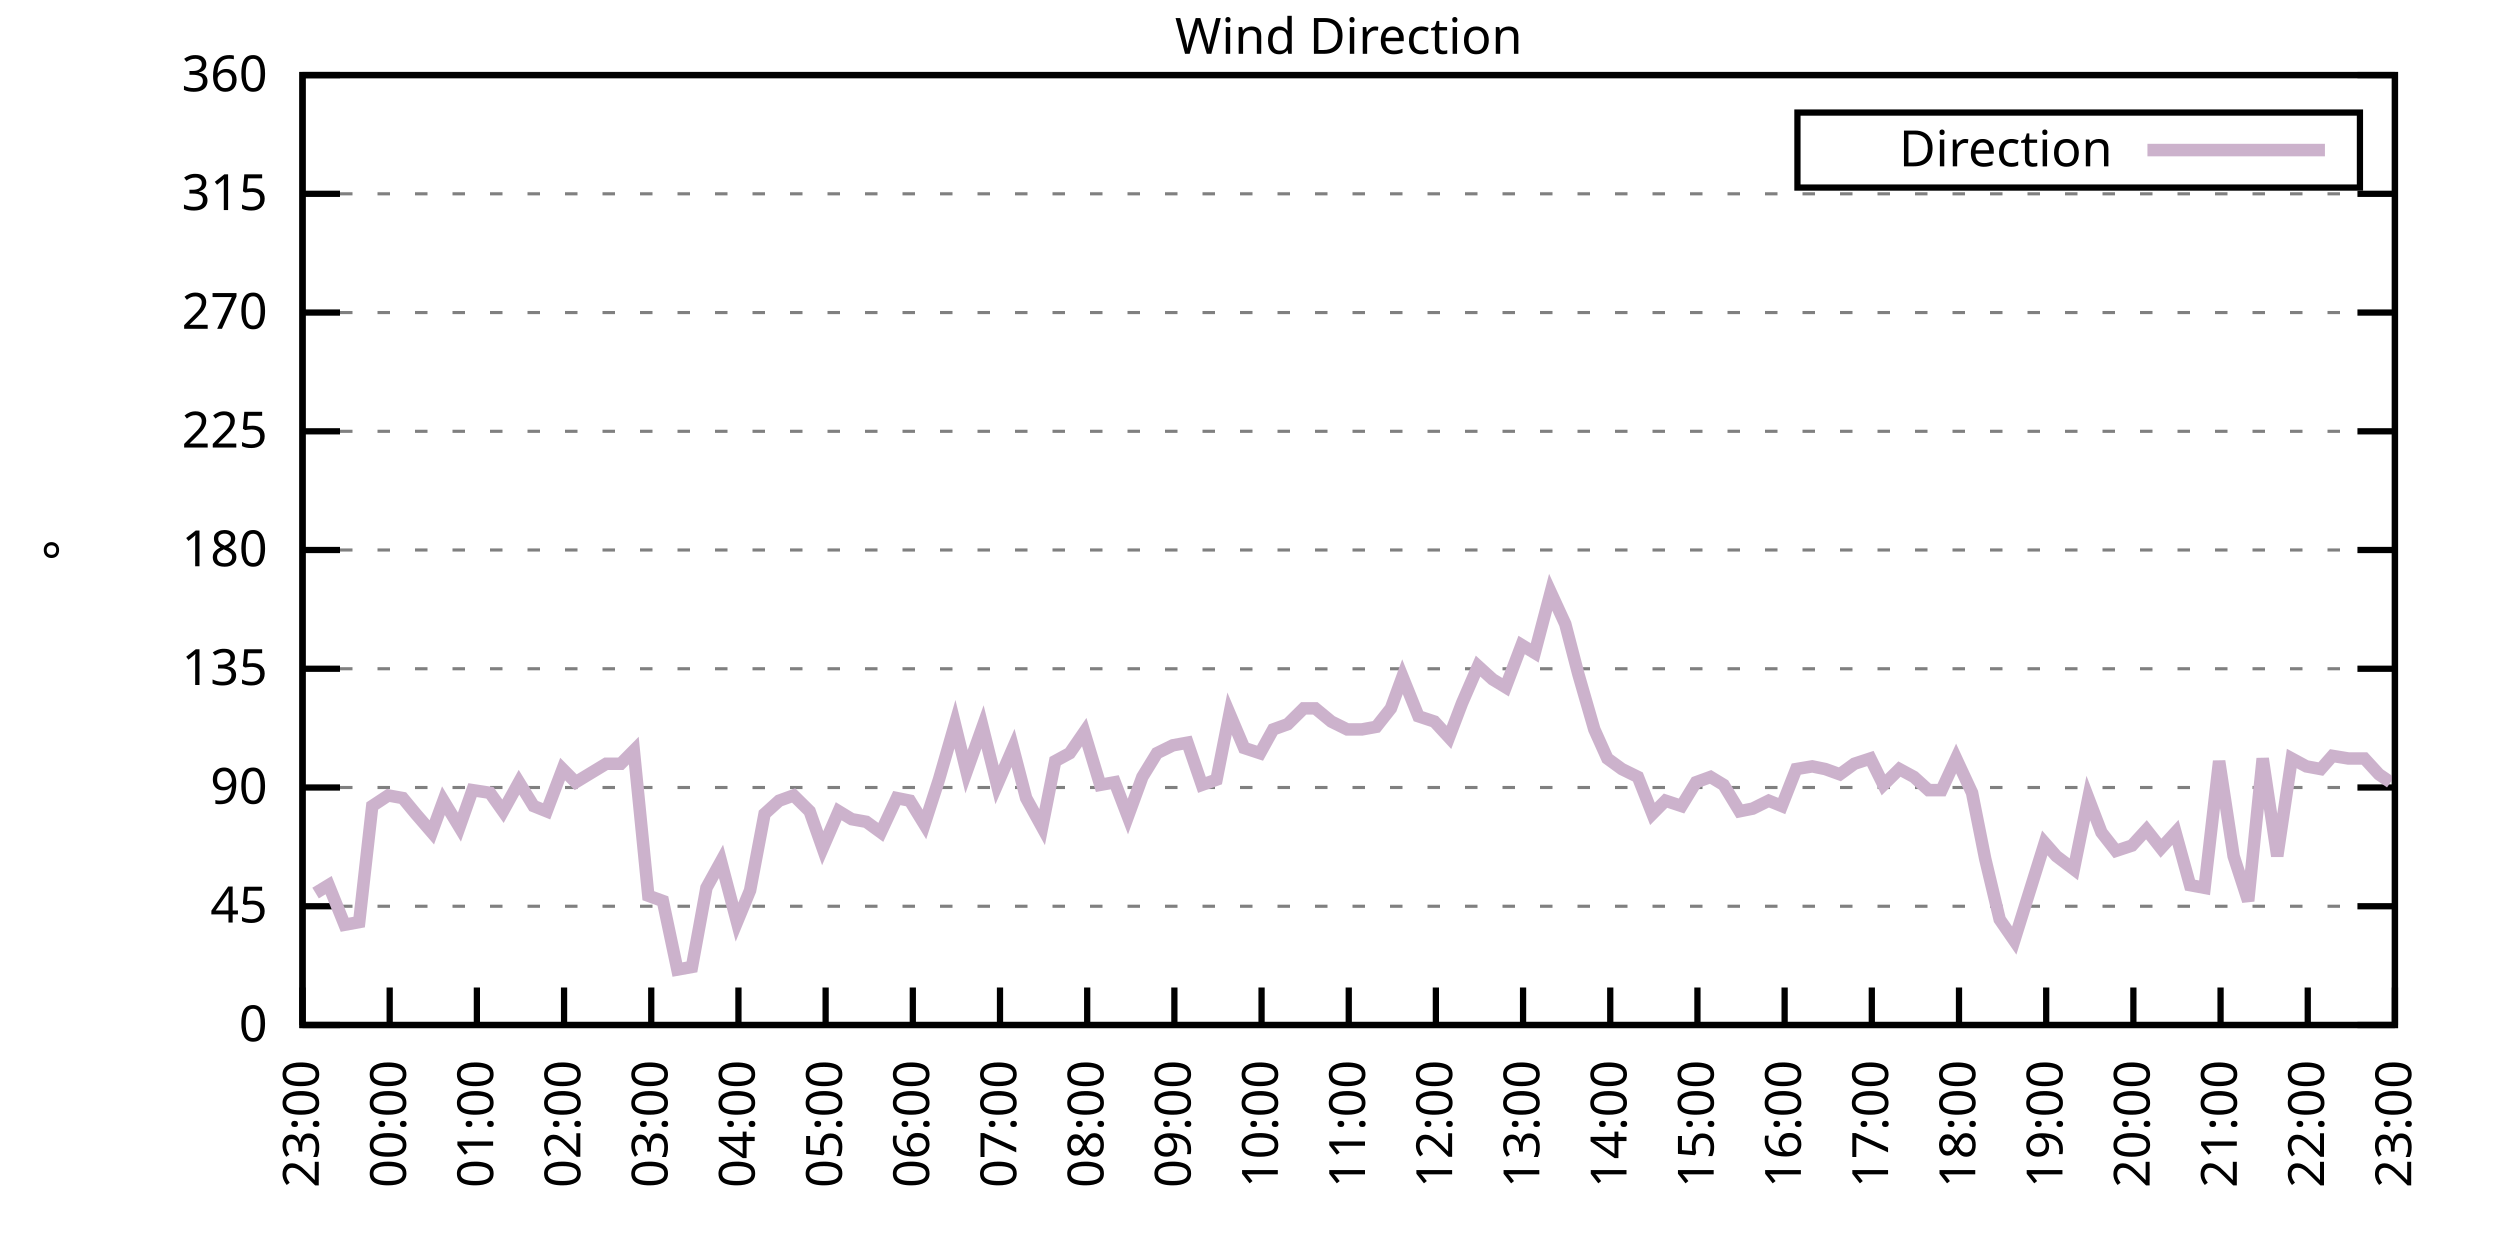
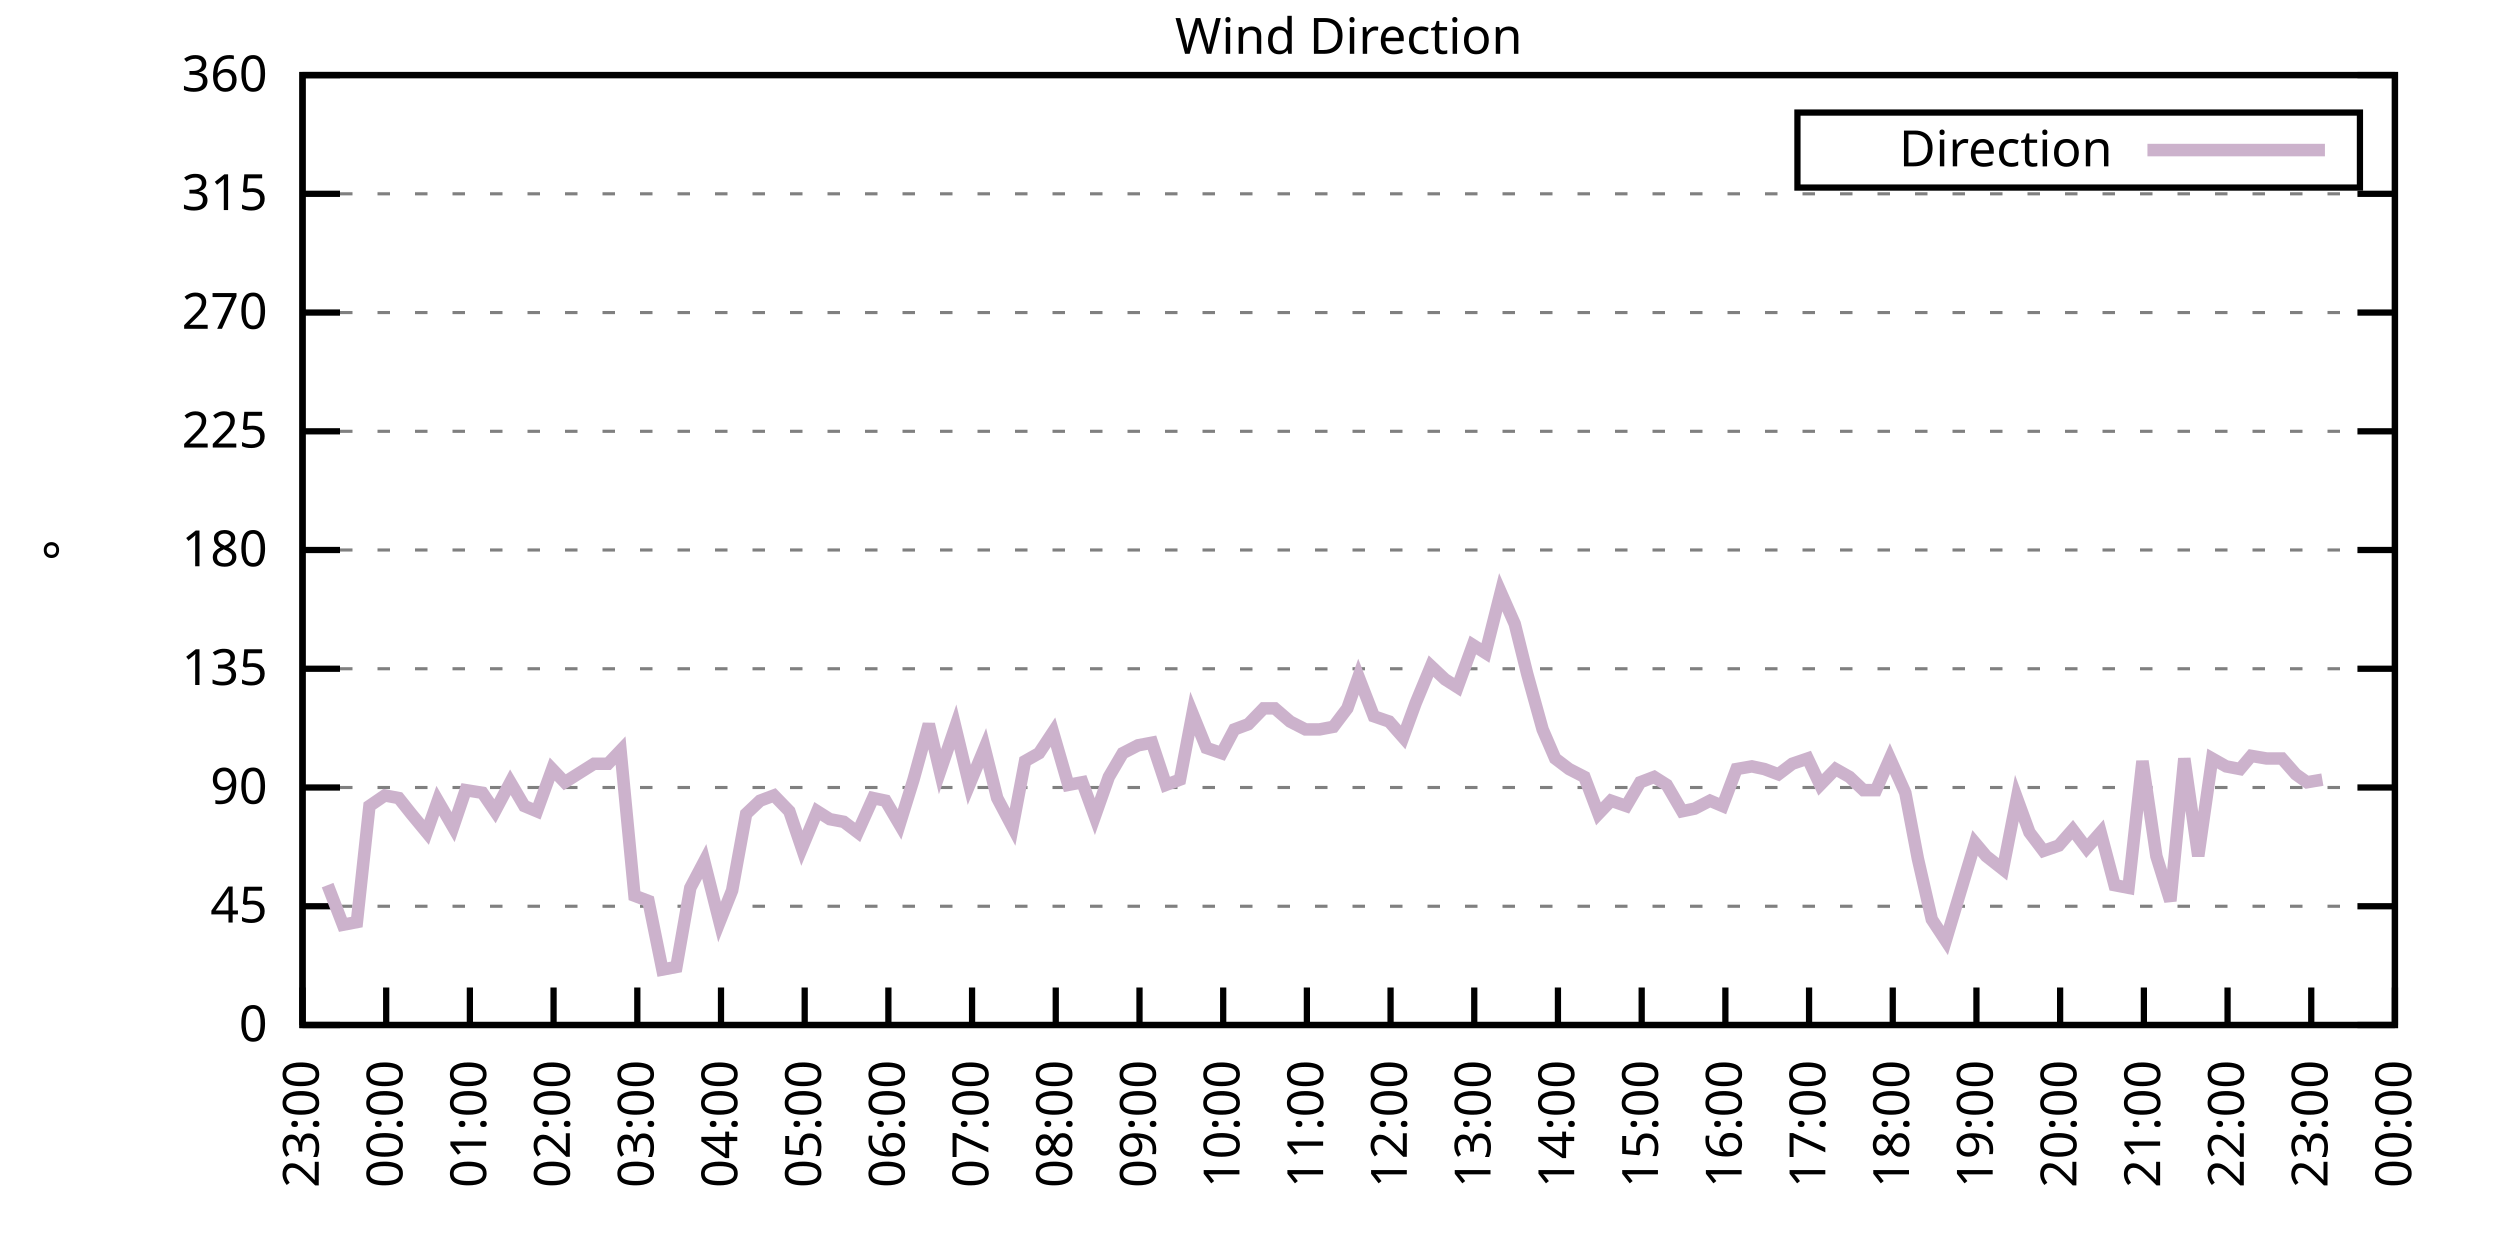
<svg xmlns="http://www.w3.org/2000/svg" xmlns:xlink="http://www.w3.org/1999/xlink" width="400" height="200" viewBox="0 0 400 200">
  <g id="gnuplot_canvas">
    <rect x="0" y="0" width="400" height="200" fill="none" />
    <defs>
      <circle id="gpDot" r="0.5" stroke-width="0.5" stroke="currentColor" />
      <path id="gpPt0" stroke-width="0.333" stroke="currentColor" d="M-1,0 h2 M0,-1 v2" />
      <path id="gpPt1" stroke-width="0.333" stroke="currentColor" d="M-1,-1 L1,1 M1,-1 L-1,1" />
      <path id="gpPt2" stroke-width="0.333" stroke="currentColor" d="M-1,0 L1,0 M0,-1 L0,1 M-1,-1 L1,1 M-1,1 L1,-1" />
      <rect id="gpPt3" stroke-width="0.333" stroke="currentColor" x="-1" y="-1" width="2" height="2" />
      <rect id="gpPt4" stroke-width="0.333" stroke="currentColor" fill="currentColor" x="-1" y="-1" width="2" height="2" />
      <circle id="gpPt5" stroke-width="0.333" stroke="currentColor" cx="0" cy="0" r="1" />
      <use xlink:href="#gpPt5" id="gpPt6" fill="currentColor" stroke="none" />
      <path id="gpPt7" stroke-width="0.333" stroke="currentColor" d="M0,-1.33 L-1.33,0.67 L1.33,0.67 z" />
      <use xlink:href="#gpPt7" id="gpPt8" fill="currentColor" stroke="none" />
      <use xlink:href="#gpPt7" id="gpPt9" stroke="currentColor" transform="rotate(180)" />
      <use xlink:href="#gpPt9" id="gpPt10" fill="currentColor" stroke="none" />
      <use xlink:href="#gpPt3" id="gpPt11" stroke="currentColor" transform="rotate(45)" />
      <use xlink:href="#gpPt11" id="gpPt12" fill="currentColor" stroke="none" />
      <path id="gpPt13" stroke-width="0.333" stroke="currentColor" d="M0,1.330 L1.265,0.411 L0.782,-1.067 L-0.782,-1.076 L-1.265,0.411 z" />
      <use xlink:href="#gpPt13" id="gpPt14" fill="currentColor" stroke="none" />
      <filter id="textbox" filterUnits="objectBoundingBox" x="0" y="0" height="1" width="1">
        <feFlood flood-color="white" flood-opacity="1" result="bgnd" />
        <feComposite in="SourceGraphic" in2="bgnd" operator="atop" />
      </filter>
      <filter id="greybox" filterUnits="objectBoundingBox" x="0" y="0" height="1" width="1">
        <feFlood flood-color="lightgrey" flood-opacity="1" result="grey" />
        <feComposite in="SourceGraphic" in2="grey" operator="atop" />
      </filter>
    </defs>
    <g fill="none" color="white" stroke="currentColor" stroke-width="1.00" stroke-linecap="butt" stroke-linejoin="miter">
</g>
    <g fill="none" color="black" stroke="currentColor" stroke-width="1.00" stroke-linecap="butt" stroke-linejoin="miter">
      <g stroke="none" shape-rendering="crispEdges">
        <polygon fill="rgb(255, 255, 255)" points="48.40,164.00 383.18,164.00 383.18,12.02 48.40,12.02 " />
      </g>
    </g>
    <g fill="none" color="black" stroke="currentColor" stroke-width="1.00" stroke-linecap="butt" stroke-linejoin="miter">
</g>
    <g fill="none" color="black" stroke="black" stroke-width="0.50" stroke-linecap="butt" stroke-linejoin="miter">
</g>
    <g fill="none" color="gray" stroke="currentColor" stroke-width="0.50" stroke-linecap="butt" stroke-linejoin="miter">
      <path stroke="gray" stroke-dasharray="2,4" class="gridline" d="M48.40,164.00 L383.19,164.00  " />
    </g>
    <g fill="none" color="gray" stroke="gray" stroke-width="1.00" stroke-linecap="butt" stroke-linejoin="miter">
</g>
    <g fill="none" color="black" stroke="currentColor" stroke-width="1.00" stroke-linecap="butt" stroke-linejoin="miter">
      <path stroke="black" d="M48.40,164.00 L54.40,164.00 M383.19,164.00 L377.19,164.00  " />
      <g transform="translate(42.80,166.60)" stroke="none" fill="black" font-family="Sans" font-size="8.00" text-anchor="end">
        <text>
          <tspan font-family="Sans"> 0</tspan>
        </text>
      </g>
    </g>
    <g fill="none" color="black" stroke="currentColor" stroke-width="1.00" stroke-linecap="butt" stroke-linejoin="miter">
</g>
    <g fill="none" color="black" stroke="black" stroke-width="0.50" stroke-linecap="butt" stroke-linejoin="miter">
</g>
    <g fill="none" color="gray" stroke="currentColor" stroke-width="0.50" stroke-linecap="butt" stroke-linejoin="miter">
      <path stroke="gray" stroke-dasharray="2,4" class="gridline" d="M48.40,145.00 L383.19,145.00  " />
    </g>
    <g fill="none" color="gray" stroke="gray" stroke-width="1.00" stroke-linecap="butt" stroke-linejoin="miter">
</g>
    <g fill="none" color="black" stroke="currentColor" stroke-width="1.00" stroke-linecap="butt" stroke-linejoin="miter">
      <path stroke="black" d="M48.40,145.00 L54.40,145.00 M383.19,145.00 L377.19,145.00  " />
      <g transform="translate(42.80,147.60)" stroke="none" fill="black" font-family="Sans" font-size="8.00" text-anchor="end">
        <text>
          <tspan font-family="Sans"> 45</tspan>
        </text>
      </g>
    </g>
    <g fill="none" color="black" stroke="currentColor" stroke-width="1.00" stroke-linecap="butt" stroke-linejoin="miter">
</g>
    <g fill="none" color="black" stroke="black" stroke-width="0.50" stroke-linecap="butt" stroke-linejoin="miter">
</g>
    <g fill="none" color="gray" stroke="currentColor" stroke-width="0.50" stroke-linecap="butt" stroke-linejoin="miter">
      <path stroke="gray" stroke-dasharray="2,4" class="gridline" d="M48.40,126.00 L383.19,126.00  " />
    </g>
    <g fill="none" color="gray" stroke="gray" stroke-width="1.00" stroke-linecap="butt" stroke-linejoin="miter">
</g>
    <g fill="none" color="black" stroke="currentColor" stroke-width="1.00" stroke-linecap="butt" stroke-linejoin="miter">
      <path stroke="black" d="M48.40,126.00 L54.40,126.00 M383.19,126.00 L377.19,126.00  " />
      <g transform="translate(42.80,128.60)" stroke="none" fill="black" font-family="Sans" font-size="8.00" text-anchor="end">
        <text>
          <tspan font-family="Sans"> 90</tspan>
        </text>
      </g>
    </g>
    <g fill="none" color="black" stroke="currentColor" stroke-width="1.00" stroke-linecap="butt" stroke-linejoin="miter">
</g>
    <g fill="none" color="black" stroke="black" stroke-width="0.50" stroke-linecap="butt" stroke-linejoin="miter">
</g>
    <g fill="none" color="gray" stroke="currentColor" stroke-width="0.50" stroke-linecap="butt" stroke-linejoin="miter">
      <path stroke="gray" stroke-dasharray="2,4" class="gridline" d="M48.40,107.00 L383.19,107.00  " />
    </g>
    <g fill="none" color="gray" stroke="gray" stroke-width="1.00" stroke-linecap="butt" stroke-linejoin="miter">
</g>
    <g fill="none" color="black" stroke="currentColor" stroke-width="1.00" stroke-linecap="butt" stroke-linejoin="miter">
      <path stroke="black" d="M48.40,107.00 L54.40,107.00 M383.19,107.00 L377.19,107.00  " />
      <g transform="translate(42.80,109.60)" stroke="none" fill="black" font-family="Sans" font-size="8.00" text-anchor="end">
        <text>
          <tspan font-family="Sans"> 135</tspan>
        </text>
      </g>
    </g>
    <g fill="none" color="black" stroke="currentColor" stroke-width="1.00" stroke-linecap="butt" stroke-linejoin="miter">
</g>
    <g fill="none" color="black" stroke="black" stroke-width="0.50" stroke-linecap="butt" stroke-linejoin="miter">
</g>
    <g fill="none" color="gray" stroke="currentColor" stroke-width="0.50" stroke-linecap="butt" stroke-linejoin="miter">
      <path stroke="gray" stroke-dasharray="2,4" class="gridline" d="M48.40,88.00 L383.19,88.00  " />
    </g>
    <g fill="none" color="gray" stroke="gray" stroke-width="1.00" stroke-linecap="butt" stroke-linejoin="miter">
</g>
    <g fill="none" color="black" stroke="currentColor" stroke-width="1.00" stroke-linecap="butt" stroke-linejoin="miter">
      <path stroke="black" d="M48.40,88.00 L54.40,88.00 M383.19,88.00 L377.19,88.00  " />
      <g transform="translate(42.80,90.60)" stroke="none" fill="black" font-family="Sans" font-size="8.00" text-anchor="end">
        <text>
          <tspan font-family="Sans"> 180</tspan>
        </text>
      </g>
    </g>
    <g fill="none" color="black" stroke="currentColor" stroke-width="1.00" stroke-linecap="butt" stroke-linejoin="miter">
</g>
    <g fill="none" color="black" stroke="black" stroke-width="0.50" stroke-linecap="butt" stroke-linejoin="miter">
</g>
    <g fill="none" color="gray" stroke="currentColor" stroke-width="0.50" stroke-linecap="butt" stroke-linejoin="miter">
      <path stroke="gray" stroke-dasharray="2,4" class="gridline" d="M48.40,69.01 L383.19,69.01  " />
    </g>
    <g fill="none" color="gray" stroke="gray" stroke-width="1.00" stroke-linecap="butt" stroke-linejoin="miter">
</g>
    <g fill="none" color="black" stroke="currentColor" stroke-width="1.00" stroke-linecap="butt" stroke-linejoin="miter">
      <path stroke="black" d="M48.40,69.01 L54.40,69.01 M383.19,69.01 L377.19,69.01  " />
      <g transform="translate(42.80,71.61)" stroke="none" fill="black" font-family="Sans" font-size="8.00" text-anchor="end">
        <text>
          <tspan font-family="Sans"> 225</tspan>
        </text>
      </g>
    </g>
    <g fill="none" color="black" stroke="currentColor" stroke-width="1.00" stroke-linecap="butt" stroke-linejoin="miter">
</g>
    <g fill="none" color="black" stroke="black" stroke-width="0.50" stroke-linecap="butt" stroke-linejoin="miter">
</g>
    <g fill="none" color="gray" stroke="currentColor" stroke-width="0.50" stroke-linecap="butt" stroke-linejoin="miter">
      <path stroke="gray" stroke-dasharray="2,4" class="gridline" d="M48.40,50.01 L383.19,50.01  " />
    </g>
    <g fill="none" color="gray" stroke="gray" stroke-width="1.00" stroke-linecap="butt" stroke-linejoin="miter">
</g>
    <g fill="none" color="black" stroke="currentColor" stroke-width="1.00" stroke-linecap="butt" stroke-linejoin="miter">
      <path stroke="black" d="M48.40,50.01 L54.40,50.01 M383.19,50.01 L377.19,50.01  " />
      <g transform="translate(42.80,52.61)" stroke="none" fill="black" font-family="Sans" font-size="8.00" text-anchor="end">
        <text>
          <tspan font-family="Sans"> 270</tspan>
        </text>
      </g>
    </g>
    <g fill="none" color="black" stroke="currentColor" stroke-width="1.00" stroke-linecap="butt" stroke-linejoin="miter">
</g>
    <g fill="none" color="black" stroke="black" stroke-width="0.50" stroke-linecap="butt" stroke-linejoin="miter">
</g>
    <g fill="none" color="gray" stroke="currentColor" stroke-width="0.50" stroke-linecap="butt" stroke-linejoin="miter">
      <path stroke="gray" stroke-dasharray="2,4" class="gridline" d="M48.40,31.01 L383.19,31.01  " />
    </g>
    <g fill="none" color="gray" stroke="gray" stroke-width="1.00" stroke-linecap="butt" stroke-linejoin="miter">
</g>
    <g fill="none" color="black" stroke="currentColor" stroke-width="1.00" stroke-linecap="butt" stroke-linejoin="miter">
      <path stroke="black" d="M48.40,31.01 L54.40,31.01 M383.19,31.01 L377.19,31.01  " />
      <g transform="translate(42.80,33.61)" stroke="none" fill="black" font-family="Sans" font-size="8.00" text-anchor="end">
        <text>
          <tspan font-family="Sans"> 315</tspan>
        </text>
      </g>
    </g>
    <g fill="none" color="black" stroke="currentColor" stroke-width="1.00" stroke-linecap="butt" stroke-linejoin="miter">
</g>
    <g fill="none" color="black" stroke="black" stroke-width="0.50" stroke-linecap="butt" stroke-linejoin="miter">
</g>
    <g fill="none" color="gray" stroke="currentColor" stroke-width="0.50" stroke-linecap="butt" stroke-linejoin="miter">
      <path stroke="gray" stroke-dasharray="2,4" class="gridline" d="M48.40,12.01 L383.19,12.01  " />
    </g>
    <g fill="none" color="gray" stroke="gray" stroke-width="1.00" stroke-linecap="butt" stroke-linejoin="miter">
</g>
    <g fill="none" color="black" stroke="currentColor" stroke-width="1.00" stroke-linecap="butt" stroke-linejoin="miter">
      <path stroke="black" d="M48.40,12.01 L54.40,12.01 M383.19,12.01 L377.19,12.01  " />
      <g transform="translate(42.80,14.61)" stroke="none" fill="black" font-family="Sans" font-size="8.00" text-anchor="end">
        <text>
          <tspan font-family="Sans"> 360</tspan>
        </text>
      </g>
    </g>
    <g fill="none" color="black" stroke="currentColor" stroke-width="1.00" stroke-linecap="butt" stroke-linejoin="miter">
      <path stroke="black" d="M48.40,164.00 L48.40,158.00  " />
      <g transform="translate(51.00,169.60) rotate(270.00)" stroke="none" fill="black" font-family="Sans" font-size="8.00" text-anchor="end">
        <text>
          <tspan font-family="Sans">23:00</tspan>
        </text>
      </g>
    </g>
    <g fill="none" color="black" stroke="currentColor" stroke-width="1.00" stroke-linecap="butt" stroke-linejoin="miter">
-       <path stroke="black" d="M62.35,164.00 L62.35,158.00  " />
-       <g transform="translate(64.95,169.60) rotate(270.00)" stroke="none" fill="black" font-family="Sans" font-size="8.00" text-anchor="end">
+       <path stroke="black" d="M61.79,164.00 L61.79,158.00  " />
+       <g transform="translate(64.39,169.60) rotate(270.00)" stroke="none" fill="black" font-family="Sans" font-size="8.00" text-anchor="end">
        <text>
          <tspan font-family="Sans">00:00</tspan>
        </text>
      </g>
    </g>
    <g fill="none" color="black" stroke="currentColor" stroke-width="1.00" stroke-linecap="butt" stroke-linejoin="miter">
-       <path stroke="black" d="M76.30,164.00 L76.30,158.00  " />
-       <g transform="translate(78.90,169.60) rotate(270.00)" stroke="none" fill="black" font-family="Sans" font-size="8.00" text-anchor="end">
+       <path stroke="black" d="M75.18,164.00 L75.18,158.00  " />
+       <g transform="translate(77.78,169.60) rotate(270.00)" stroke="none" fill="black" font-family="Sans" font-size="8.00" text-anchor="end">
        <text>
          <tspan font-family="Sans">01:00</tspan>
        </text>
      </g>
    </g>
    <g fill="none" color="black" stroke="currentColor" stroke-width="1.00" stroke-linecap="butt" stroke-linejoin="miter">
-       <path stroke="black" d="M90.25,164.00 L90.25,158.00  " />
-       <g transform="translate(92.85,169.60) rotate(270.00)" stroke="none" fill="black" font-family="Sans" font-size="8.00" text-anchor="end">
+       <path stroke="black" d="M88.57,164.00 L88.57,158.00  " />
+       <g transform="translate(91.17,169.60) rotate(270.00)" stroke="none" fill="black" font-family="Sans" font-size="8.00" text-anchor="end">
        <text>
          <tspan font-family="Sans">02:00</tspan>
        </text>
      </g>
    </g>
    <g fill="none" color="black" stroke="currentColor" stroke-width="1.00" stroke-linecap="butt" stroke-linejoin="miter">
-       <path stroke="black" d="M104.20,164.00 L104.20,158.00  " />
-       <g transform="translate(106.80,169.60) rotate(270.00)" stroke="none" fill="black" font-family="Sans" font-size="8.00" text-anchor="end">
+       <path stroke="black" d="M101.97,164.00 L101.97,158.00  " />
+       <g transform="translate(104.57,169.60) rotate(270.00)" stroke="none" fill="black" font-family="Sans" font-size="8.00" text-anchor="end">
        <text>
          <tspan font-family="Sans">03:00</tspan>
        </text>
      </g>
    </g>
    <g fill="none" color="black" stroke="currentColor" stroke-width="1.00" stroke-linecap="butt" stroke-linejoin="miter">
-       <path stroke="black" d="M118.15,164.00 L118.15,158.00  " />
-       <g transform="translate(120.75,169.60) rotate(270.00)" stroke="none" fill="black" font-family="Sans" font-size="8.00" text-anchor="end">
+       <path stroke="black" d="M115.36,164.00 L115.36,158.00  " />
+       <g transform="translate(117.96,169.60) rotate(270.00)" stroke="none" fill="black" font-family="Sans" font-size="8.00" text-anchor="end">
        <text>
          <tspan font-family="Sans">04:00</tspan>
        </text>
      </g>
    </g>
    <g fill="none" color="black" stroke="currentColor" stroke-width="1.00" stroke-linecap="butt" stroke-linejoin="miter">
-       <path stroke="black" d="M132.10,164.00 L132.10,158.00  " />
-       <g transform="translate(134.70,169.60) rotate(270.00)" stroke="none" fill="black" font-family="Sans" font-size="8.00" text-anchor="end">
+       <path stroke="black" d="M128.75,164.00 L128.75,158.00  " />
+       <g transform="translate(131.35,169.60) rotate(270.00)" stroke="none" fill="black" font-family="Sans" font-size="8.00" text-anchor="end">
        <text>
          <tspan font-family="Sans">05:00</tspan>
        </text>
      </g>
    </g>
    <g fill="none" color="black" stroke="currentColor" stroke-width="1.00" stroke-linecap="butt" stroke-linejoin="miter">
-       <path stroke="black" d="M146.05,164.00 L146.05,158.00  " />
-       <g transform="translate(148.65,169.60) rotate(270.00)" stroke="none" fill="black" font-family="Sans" font-size="8.00" text-anchor="end">
+       <path stroke="black" d="M142.14,164.00 L142.14,158.00  " />
+       <g transform="translate(144.74,169.60) rotate(270.00)" stroke="none" fill="black" font-family="Sans" font-size="8.00" text-anchor="end">
        <text>
          <tspan font-family="Sans">06:00</tspan>
        </text>
      </g>
    </g>
    <g fill="none" color="black" stroke="currentColor" stroke-width="1.00" stroke-linecap="butt" stroke-linejoin="miter">
-       <path stroke="black" d="M160.00,164.00 L160.00,158.00  " />
-       <g transform="translate(162.60,169.60) rotate(270.00)" stroke="none" fill="black" font-family="Sans" font-size="8.00" text-anchor="end">
+       <path stroke="black" d="M155.53,164.00 L155.53,158.00  " />
+       <g transform="translate(158.13,169.60) rotate(270.00)" stroke="none" fill="black" font-family="Sans" font-size="8.00" text-anchor="end">
        <text>
          <tspan font-family="Sans">07:00</tspan>
        </text>
      </g>
    </g>
    <g fill="none" color="black" stroke="currentColor" stroke-width="1.00" stroke-linecap="butt" stroke-linejoin="miter">
-       <path stroke="black" d="M173.95,164.00 L173.95,158.00  " />
-       <g transform="translate(176.55,169.60) rotate(270.00)" stroke="none" fill="black" font-family="Sans" font-size="8.00" text-anchor="end">
+       <path stroke="black" d="M168.92,164.00 L168.92,158.00  " />
+       <g transform="translate(171.52,169.60) rotate(270.00)" stroke="none" fill="black" font-family="Sans" font-size="8.00" text-anchor="end">
        <text>
          <tspan font-family="Sans">08:00</tspan>
        </text>
      </g>
    </g>
    <g fill="none" color="black" stroke="currentColor" stroke-width="1.00" stroke-linecap="butt" stroke-linejoin="miter">
-       <path stroke="black" d="M187.90,164.00 L187.90,158.00  " />
-       <g transform="translate(190.50,169.60) rotate(270.00)" stroke="none" fill="black" font-family="Sans" font-size="8.00" text-anchor="end">
+       <path stroke="black" d="M182.32,164.00 L182.32,158.00  " />
+       <g transform="translate(184.92,169.60) rotate(270.00)" stroke="none" fill="black" font-family="Sans" font-size="8.00" text-anchor="end">
        <text>
          <tspan font-family="Sans">09:00</tspan>
        </text>
      </g>
    </g>
    <g fill="none" color="black" stroke="currentColor" stroke-width="1.00" stroke-linecap="butt" stroke-linejoin="miter">
-       <path stroke="black" d="M201.85,164.00 L201.85,158.00  " />
-       <g transform="translate(204.45,169.60) rotate(270.00)" stroke="none" fill="black" font-family="Sans" font-size="8.00" text-anchor="end">
+       <path stroke="black" d="M195.71,164.00 L195.71,158.00  " />
+       <g transform="translate(198.31,169.60) rotate(270.00)" stroke="none" fill="black" font-family="Sans" font-size="8.00" text-anchor="end">
        <text>
          <tspan font-family="Sans">10:00</tspan>
        </text>
      </g>
    </g>
    <g fill="none" color="black" stroke="currentColor" stroke-width="1.00" stroke-linecap="butt" stroke-linejoin="miter">
-       <path stroke="black" d="M215.80,164.00 L215.80,158.00  " />
-       <g transform="translate(218.40,169.60) rotate(270.00)" stroke="none" fill="black" font-family="Sans" font-size="8.00" text-anchor="end">
+       <path stroke="black" d="M209.10,164.00 L209.10,158.00  " />
+       <g transform="translate(211.70,169.60) rotate(270.00)" stroke="none" fill="black" font-family="Sans" font-size="8.00" text-anchor="end">
        <text>
          <tspan font-family="Sans">11:00</tspan>
        </text>
      </g>
    </g>
    <g fill="none" color="black" stroke="currentColor" stroke-width="1.00" stroke-linecap="butt" stroke-linejoin="miter">
-       <path stroke="black" d="M229.74,164.00 L229.74,158.00  " />
-       <g transform="translate(232.34,169.60) rotate(270.00)" stroke="none" fill="black" font-family="Sans" font-size="8.00" text-anchor="end">
+       <path stroke="black" d="M222.49,164.00 L222.49,158.00  " />
+       <g transform="translate(225.09,169.60) rotate(270.00)" stroke="none" fill="black" font-family="Sans" font-size="8.00" text-anchor="end">
        <text>
          <tspan font-family="Sans">12:00</tspan>
        </text>
      </g>
    </g>
    <g fill="none" color="black" stroke="currentColor" stroke-width="1.00" stroke-linecap="butt" stroke-linejoin="miter">
-       <path stroke="black" d="M243.69,164.00 L243.69,158.00  " />
-       <g transform="translate(246.29,169.60) rotate(270.00)" stroke="none" fill="black" font-family="Sans" font-size="8.00" text-anchor="end">
+       <path stroke="black" d="M235.88,164.00 L235.88,158.00  " />
+       <g transform="translate(238.48,169.60) rotate(270.00)" stroke="none" fill="black" font-family="Sans" font-size="8.00" text-anchor="end">
        <text>
          <tspan font-family="Sans">13:00</tspan>
        </text>
      </g>
    </g>
    <g fill="none" color="black" stroke="currentColor" stroke-width="1.00" stroke-linecap="butt" stroke-linejoin="miter">
-       <path stroke="black" d="M257.64,164.00 L257.64,158.00  " />
-       <g transform="translate(260.24,169.60) rotate(270.00)" stroke="none" fill="black" font-family="Sans" font-size="8.00" text-anchor="end">
+       <path stroke="black" d="M249.27,164.00 L249.27,158.00  " />
+       <g transform="translate(251.87,169.60) rotate(270.00)" stroke="none" fill="black" font-family="Sans" font-size="8.00" text-anchor="end">
        <text>
          <tspan font-family="Sans">14:00</tspan>
        </text>
      </g>
    </g>
    <g fill="none" color="black" stroke="currentColor" stroke-width="1.00" stroke-linecap="butt" stroke-linejoin="miter">
-       <path stroke="black" d="M271.59,164.00 L271.59,158.00  " />
-       <g transform="translate(274.19,169.60) rotate(270.00)" stroke="none" fill="black" font-family="Sans" font-size="8.00" text-anchor="end">
+       <path stroke="black" d="M262.67,164.00 L262.67,158.00  " />
+       <g transform="translate(265.27,169.60) rotate(270.00)" stroke="none" fill="black" font-family="Sans" font-size="8.00" text-anchor="end">
        <text>
          <tspan font-family="Sans">15:00</tspan>
        </text>
      </g>
    </g>
    <g fill="none" color="black" stroke="currentColor" stroke-width="1.00" stroke-linecap="butt" stroke-linejoin="miter">
-       <path stroke="black" d="M285.54,164.00 L285.54,158.00  " />
-       <g transform="translate(288.14,169.60) rotate(270.00)" stroke="none" fill="black" font-family="Sans" font-size="8.00" text-anchor="end">
+       <path stroke="black" d="M276.06,164.00 L276.06,158.00  " />
+       <g transform="translate(278.66,169.60) rotate(270.00)" stroke="none" fill="black" font-family="Sans" font-size="8.00" text-anchor="end">
        <text>
          <tspan font-family="Sans">16:00</tspan>
        </text>
      </g>
    </g>
    <g fill="none" color="black" stroke="currentColor" stroke-width="1.00" stroke-linecap="butt" stroke-linejoin="miter">
-       <path stroke="black" d="M299.49,164.00 L299.49,158.00  " />
-       <g transform="translate(302.09,169.60) rotate(270.00)" stroke="none" fill="black" font-family="Sans" font-size="8.00" text-anchor="end">
+       <path stroke="black" d="M289.45,164.00 L289.45,158.00  " />
+       <g transform="translate(292.05,169.60) rotate(270.00)" stroke="none" fill="black" font-family="Sans" font-size="8.00" text-anchor="end">
        <text>
          <tspan font-family="Sans">17:00</tspan>
        </text>
      </g>
    </g>
    <g fill="none" color="black" stroke="currentColor" stroke-width="1.00" stroke-linecap="butt" stroke-linejoin="miter">
-       <path stroke="black" d="M313.44,164.00 L313.44,158.00  " />
-       <g transform="translate(316.04,169.60) rotate(270.00)" stroke="none" fill="black" font-family="Sans" font-size="8.00" text-anchor="end">
+       <path stroke="black" d="M302.84,164.00 L302.84,158.00  " />
+       <g transform="translate(305.44,169.60) rotate(270.00)" stroke="none" fill="black" font-family="Sans" font-size="8.00" text-anchor="end">
        <text>
          <tspan font-family="Sans">18:00</tspan>
        </text>
      </g>
    </g>
    <g fill="none" color="black" stroke="currentColor" stroke-width="1.00" stroke-linecap="butt" stroke-linejoin="miter">
-       <path stroke="black" d="M327.39,164.00 L327.39,158.00  " />
-       <g transform="translate(329.99,169.60) rotate(270.00)" stroke="none" fill="black" font-family="Sans" font-size="8.00" text-anchor="end">
+       <path stroke="black" d="M316.23,164.00 L316.23,158.00  " />
+       <g transform="translate(318.83,169.60) rotate(270.00)" stroke="none" fill="black" font-family="Sans" font-size="8.00" text-anchor="end">
        <text>
          <tspan font-family="Sans">19:00</tspan>
        </text>
      </g>
    </g>
    <g fill="none" color="black" stroke="currentColor" stroke-width="1.00" stroke-linecap="butt" stroke-linejoin="miter">
-       <path stroke="black" d="M341.34,164.00 L341.34,158.00  " />
-       <g transform="translate(343.94,169.60) rotate(270.00)" stroke="none" fill="black" font-family="Sans" font-size="8.00" text-anchor="end">
+       <path stroke="black" d="M329.62,164.00 L329.62,158.00  " />
+       <g transform="translate(332.22,169.60) rotate(270.00)" stroke="none" fill="black" font-family="Sans" font-size="8.00" text-anchor="end">
        <text>
          <tspan font-family="Sans">20:00</tspan>
        </text>
      </g>
    </g>
    <g fill="none" color="black" stroke="currentColor" stroke-width="1.00" stroke-linecap="butt" stroke-linejoin="miter">
-       <path stroke="black" d="M355.29,164.00 L355.29,158.00  " />
-       <g transform="translate(357.89,169.60) rotate(270.00)" stroke="none" fill="black" font-family="Sans" font-size="8.00" text-anchor="end">
+       <path stroke="black" d="M343.02,164.00 L343.02,158.00  " />
+       <g transform="translate(345.62,169.60) rotate(270.00)" stroke="none" fill="black" font-family="Sans" font-size="8.00" text-anchor="end">
        <text>
          <tspan font-family="Sans">21:00</tspan>
        </text>
      </g>
    </g>
    <g fill="none" color="black" stroke="currentColor" stroke-width="1.00" stroke-linecap="butt" stroke-linejoin="miter">
-       <path stroke="black" d="M369.24,164.00 L369.24,158.00  " />
-       <g transform="translate(371.84,169.60) rotate(270.00)" stroke="none" fill="black" font-family="Sans" font-size="8.00" text-anchor="end">
+       <path stroke="black" d="M356.41,164.00 L356.41,158.00  " />
+       <g transform="translate(359.01,169.60) rotate(270.00)" stroke="none" fill="black" font-family="Sans" font-size="8.00" text-anchor="end">
        <text>
          <tspan font-family="Sans">22:00</tspan>
+         </text>
+       </g>
+     </g>
+     <g fill="none" color="black" stroke="currentColor" stroke-width="1.00" stroke-linecap="butt" stroke-linejoin="miter">
+       <path stroke="black" d="M369.80,164.00 L369.80,158.00  " />
+       <g transform="translate(372.40,169.60) rotate(270.00)" stroke="none" fill="black" font-family="Sans" font-size="8.00" text-anchor="end">
+         <text>
+           <tspan font-family="Sans">23:00</tspan>
        </text>
      </g>
    </g>
    <g fill="none" color="black" stroke="currentColor" stroke-width="1.00" stroke-linecap="butt" stroke-linejoin="miter">
      <path stroke="black" d="M383.19,164.00 L383.19,158.00  " />
      <g transform="translate(385.79,169.60) rotate(270.00)" stroke="none" fill="black" font-family="Sans" font-size="8.00" text-anchor="end">
        <text>
-           <tspan font-family="Sans">23:00</tspan>
+           <tspan font-family="Sans">00:00</tspan>
        </text>
      </g>
    </g>
    <g fill="none" color="black" stroke="currentColor" stroke-width="1.00" stroke-linecap="butt" stroke-linejoin="miter">
</g>
    <g fill="none" color="black" stroke="currentColor" stroke-width="1.00" stroke-linecap="butt" stroke-linejoin="miter">
      <path stroke="black" d="M48.40,12.01 L48.40,164.00 L383.19,164.00 L383.19,12.01 L48.40,12.01 Z  " />
    </g>
    <g fill="none" color="black" stroke="currentColor" stroke-width="1.00" stroke-linecap="butt" stroke-linejoin="miter">
</g>
    <g fill="none" color="black" stroke="currentColor" stroke-width="1.00" stroke-linecap="butt" stroke-linejoin="miter">
      <path stroke="black" d="M287.59,30.01 L287.59,18.01 L377.59,18.01 L377.59,30.01 L287.59,30.01 Z  " />
    </g>
    <g id="Wind_direction_plot_1">
      <g fill="none" color="white" stroke="black" stroke-width="2.00" stroke-linecap="butt" stroke-linejoin="miter">
</g>
      <g fill="none" color="black" stroke="currentColor" stroke-width="2.00" stroke-linecap="butt" stroke-linejoin="miter">
        <g transform="translate(337.99,26.61)" stroke="none" fill="black" font-family="Sans" font-size="8.00" text-anchor="end">
          <text>
            <tspan font-family="Sans">Direction</tspan>
          </text>
        </g>
      </g>
      <g fill="none" color="black" stroke="currentColor" stroke-width="2.00" stroke-linecap="butt" stroke-linejoin="miter">
-         <path stroke="rgb(204, 178, 204)" d="M343.59,24.01 L371.99,24.01 M50.49,142.89 L52.58,141.62 L55.14,147.96 L57.47,147.53 L59.56,128.96 L62.12,127.27   L64.44,127.69 L66.53,130.22 L69.09,133.18 L70.95,128.11 L73.51,132.34 L75.60,126.42 L78.39,126.85 L80.48,129.80   L83.04,125.16 L85.37,128.96 L87.46,129.80 L90.02,123.05 L92.11,125.16 L94.20,123.89 L96.99,122.20 L99.32,122.20   L101.41,120.09 L103.73,143.31 L106.06,144.16 L108.38,155.13 L110.71,154.71 L113.03,142.05 L115.36,137.82 L117.92,147.53   L120.01,142.47 L122.33,130.22 L124.66,128.11 L126.98,127.27 L129.54,129.80 L131.63,135.71 L134.19,129.80 L136.28,131.07   L138.61,131.49 L140.93,133.18 L143.49,127.69 L145.58,128.11 L147.91,131.91 L150.23,124.74 L152.79,115.87 L154.65,123.47   L157.21,116.29 L159.53,125.58 L162.09,119.67 L164.18,127.69 L166.74,132.34 L168.83,121.78 L171.16,120.51 L173.48,117.14   L176.04,125.58 L178.36,125.16 L180.46,130.65 L182.78,124.31 L185.11,120.51 L187.66,119.25 L189.99,118.83 L192.31,125.58   L194.64,124.74 L196.73,114.18 L199.06,119.67 L201.61,120.51 L203.71,116.71 L206.03,115.87 L208.59,113.34 L210.45,113.34   L213.01,115.45 L215.56,116.71 L217.89,116.71 L220.21,116.29 L222.54,113.34 L224.40,108.27 L226.95,114.60 L229.51,115.45   L231.84,117.98 L233.93,112.49 L236.49,106.58 L238.81,108.69 L240.90,109.96 L243.46,103.20 L245.55,104.47 L248.11,94.76   L250.44,99.83 L252.53,107.85 L255.09,116.71 L257.18,121.36 L259.50,123.05 L262.06,124.31 L264.39,130.22 L266.48,128.11   L269.04,128.96 L271.36,125.16 L273.69,124.31 L275.78,125.58 L278.34,129.80 L280.43,129.38 L282.99,128.11 L285.08,128.96   L287.40,123.05 L289.96,122.62 L292.05,123.05 L294.38,123.89 L296.70,122.20 L299.26,121.36 L301.35,125.58 L303.91,123.05   L306.23,124.31 L308.56,126.42 L310.65,126.42 L312.98,121.36 L315.53,126.85 L317.63,137.40 L319.95,147.11 L322.28,150.49   L327.16,134.87 L329.02,136.98 L331.81,139.09 L334.13,127.69 L336.23,133.18 L338.55,136.14 L341.11,135.29 L343.43,132.76   L345.76,135.71 L348.08,133.18 L350.41,141.62 L352.73,142.05 L355.06,121.78 L357.38,136.98 L359.71,144.16 L362.03,121.36   L364.36,136.98 L366.68,121.36 L369.01,122.62 L371.33,123.05 L373.19,120.94 L375.75,121.36 L378.31,121.36 L380.63,123.89   L382.49,125.16  " />
+         <path stroke="rgb(204, 178, 204)" d="M343.59,24.01 L371.99,24.01 M52.42,141.62 L54.87,147.96 L57.10,147.53 L59.11,128.96 L61.57,127.27 L63.80,127.69   L65.81,130.22 L68.26,133.18 L70.05,128.11 L72.50,132.34 L74.51,126.42 L77.19,126.85 L79.20,129.80 L81.66,125.16   L83.89,128.96 L85.90,129.80 L88.35,123.05 L90.36,125.16 L92.37,123.89 L95.05,122.20 L97.28,122.20 L99.29,120.09   L101.52,143.31 L103.75,144.16 L105.98,155.13 L108.22,154.71 L110.45,142.05 L112.68,137.82 L115.13,147.53 L117.14,142.47   L119.38,130.22 L121.61,128.11 L123.84,127.27 L126.29,129.80 L128.30,135.71 L130.76,129.80 L132.77,131.07 L135.00,131.49   L137.23,133.18 L139.69,127.69 L141.69,128.11 L143.93,131.91 L146.16,124.74 L148.61,115.87 L150.40,123.47 L152.85,116.29   L155.09,125.58 L157.54,119.67 L159.55,127.69 L162.01,132.34 L164.01,121.78 L166.25,120.51 L168.48,117.14 L170.93,125.58   L173.17,125.16 L175.17,130.65 L177.41,124.31 L179.64,120.51 L182.09,119.25 L184.32,118.83 L186.56,125.58 L188.79,124.74   L190.80,114.18 L193.03,119.67 L195.48,120.51 L197.49,116.71 L199.73,115.87 L202.18,113.34 L203.97,113.34 L206.42,115.45   L208.88,116.71 L211.11,116.71 L213.34,116.29 L215.57,113.34 L217.36,108.27 L219.81,114.60 L222.27,115.45 L224.50,117.98   L226.51,112.49 L228.96,106.58 L231.20,108.69 L233.20,109.96 L235.66,103.20 L237.67,104.47 L240.12,94.76 L242.36,99.83   L244.36,107.85 L246.82,116.71 L248.83,121.36 L251.06,123.05 L253.51,124.31 L255.75,130.22 L257.76,128.11 L260.21,128.96   L262.44,125.16 L264.67,124.31 L266.68,125.58 L269.14,129.80 L271.15,129.38 L273.60,128.11 L275.61,128.96 L277.84,123.05   L280.30,122.62 L282.31,123.05 L284.54,123.89 L286.77,122.20 L289.23,121.36 L291.23,125.58 L293.69,123.05 L295.92,124.31   L298.15,126.42 L300.16,126.42 L302.39,121.36 L304.85,126.85 L306.86,137.40 L309.09,147.11 L311.32,150.49 L316.01,134.87   L317.79,136.98 L320.47,139.09 L322.70,127.69 L324.71,133.18 L326.95,136.14 L329.40,135.29 L331.63,132.76 L333.86,135.71   L336.10,133.18 L338.33,141.62 L340.56,142.05 L342.79,121.78 L345.02,136.98 L347.26,144.16 L349.49,121.36 L351.72,136.98   L353.95,121.36 L356.18,122.62 L358.42,123.05 L360.20,120.94 L362.66,121.36 L365.11,121.36 L367.34,123.89 L369.13,125.16   L371.58,124.74  " />
      </g>
    </g>
    <g fill="none" color="black" stroke="currentColor" stroke-width="2.00" stroke-linecap="butt" stroke-linejoin="miter">
</g>
    <g fill="none" color="black" stroke="black" stroke-width="1.00" stroke-linecap="butt" stroke-linejoin="miter">
</g>
    <g fill="none" color="black" stroke="currentColor" stroke-width="1.00" stroke-linecap="butt" stroke-linejoin="miter">
      <path stroke="black" d="M48.40,12.01 L48.40,164.00 L383.19,164.00 L383.19,12.01 L48.40,12.01 Z  " />
      <g transform="translate(12.80,88.01) rotate(270.00)" stroke="none" fill="black" font-family="Sans" font-size="8.00" text-anchor="middle">
        <text>
          <tspan font-family="Sans">°</tspan>
        </text>
      </g>
    </g>
    <g fill="none" color="black" stroke="currentColor" stroke-width="1.00" stroke-linecap="butt" stroke-linejoin="miter">
</g>
    <g fill="none" color="black" stroke="currentColor" stroke-width="1.00" stroke-linecap="butt" stroke-linejoin="miter">
      <g transform="translate(215.79,8.61)" stroke="none" fill="black" font-family="Sans" font-size="8.00" text-anchor="middle">
        <text>
          <tspan font-family="Sans">Wind Direction</tspan>
        </text>
      </g>
    </g>
    <g fill="none" color="black" stroke="currentColor" stroke-width="1.00" stroke-linecap="butt" stroke-linejoin="miter">
</g>
  </g>
</svg>
